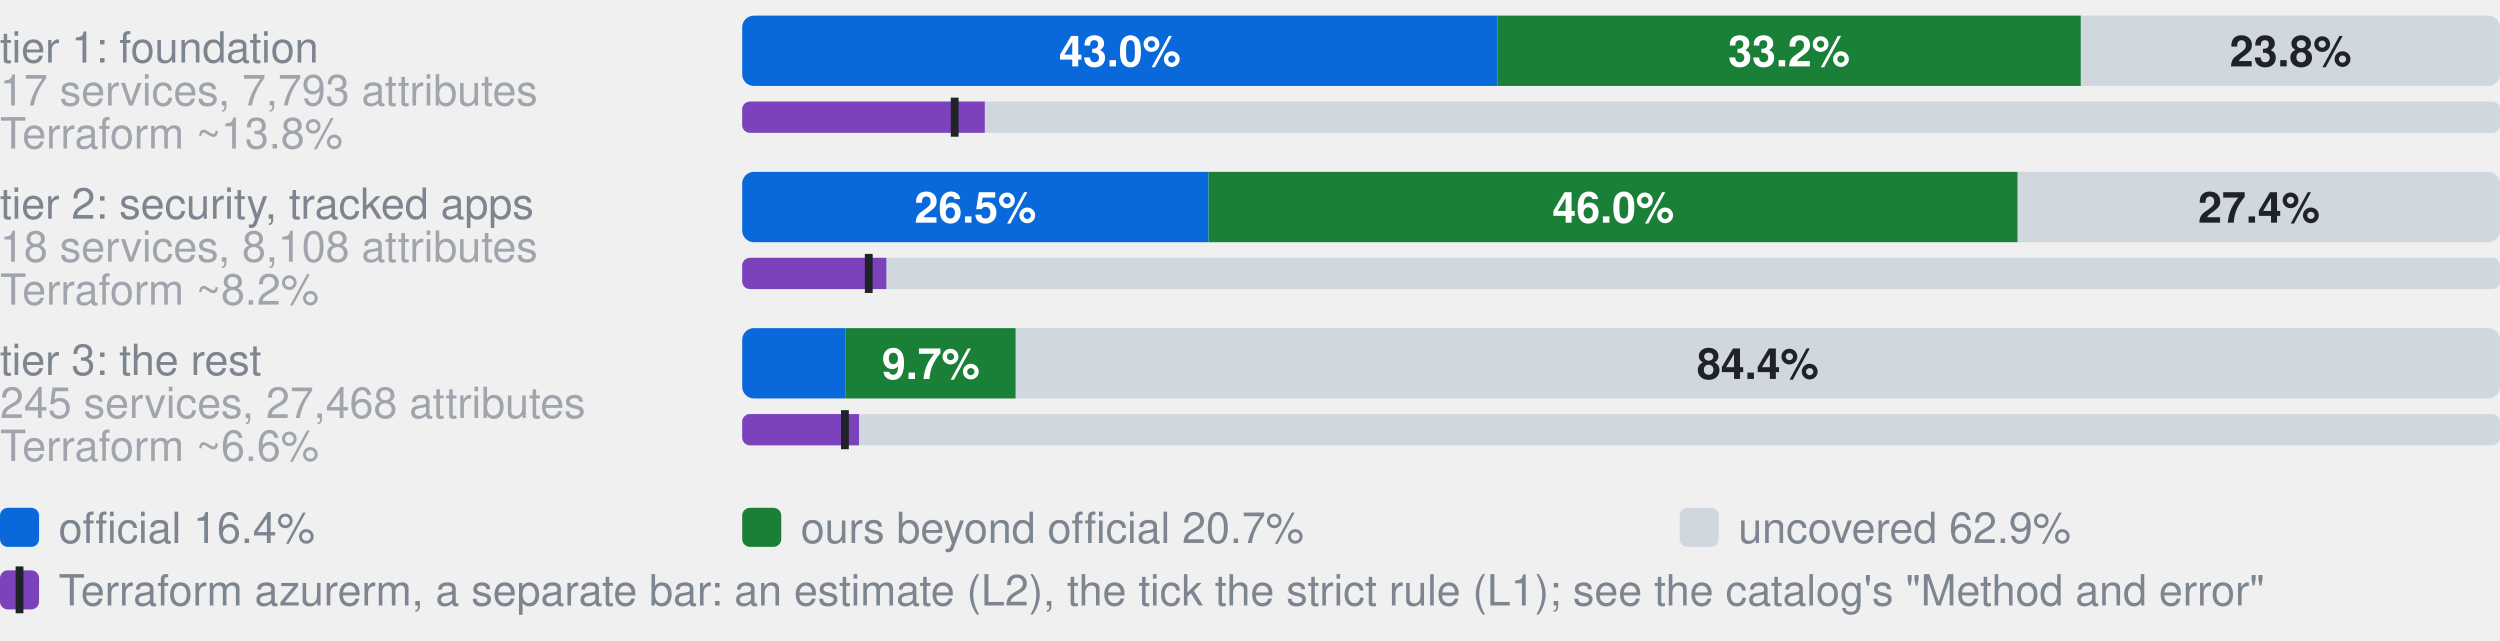
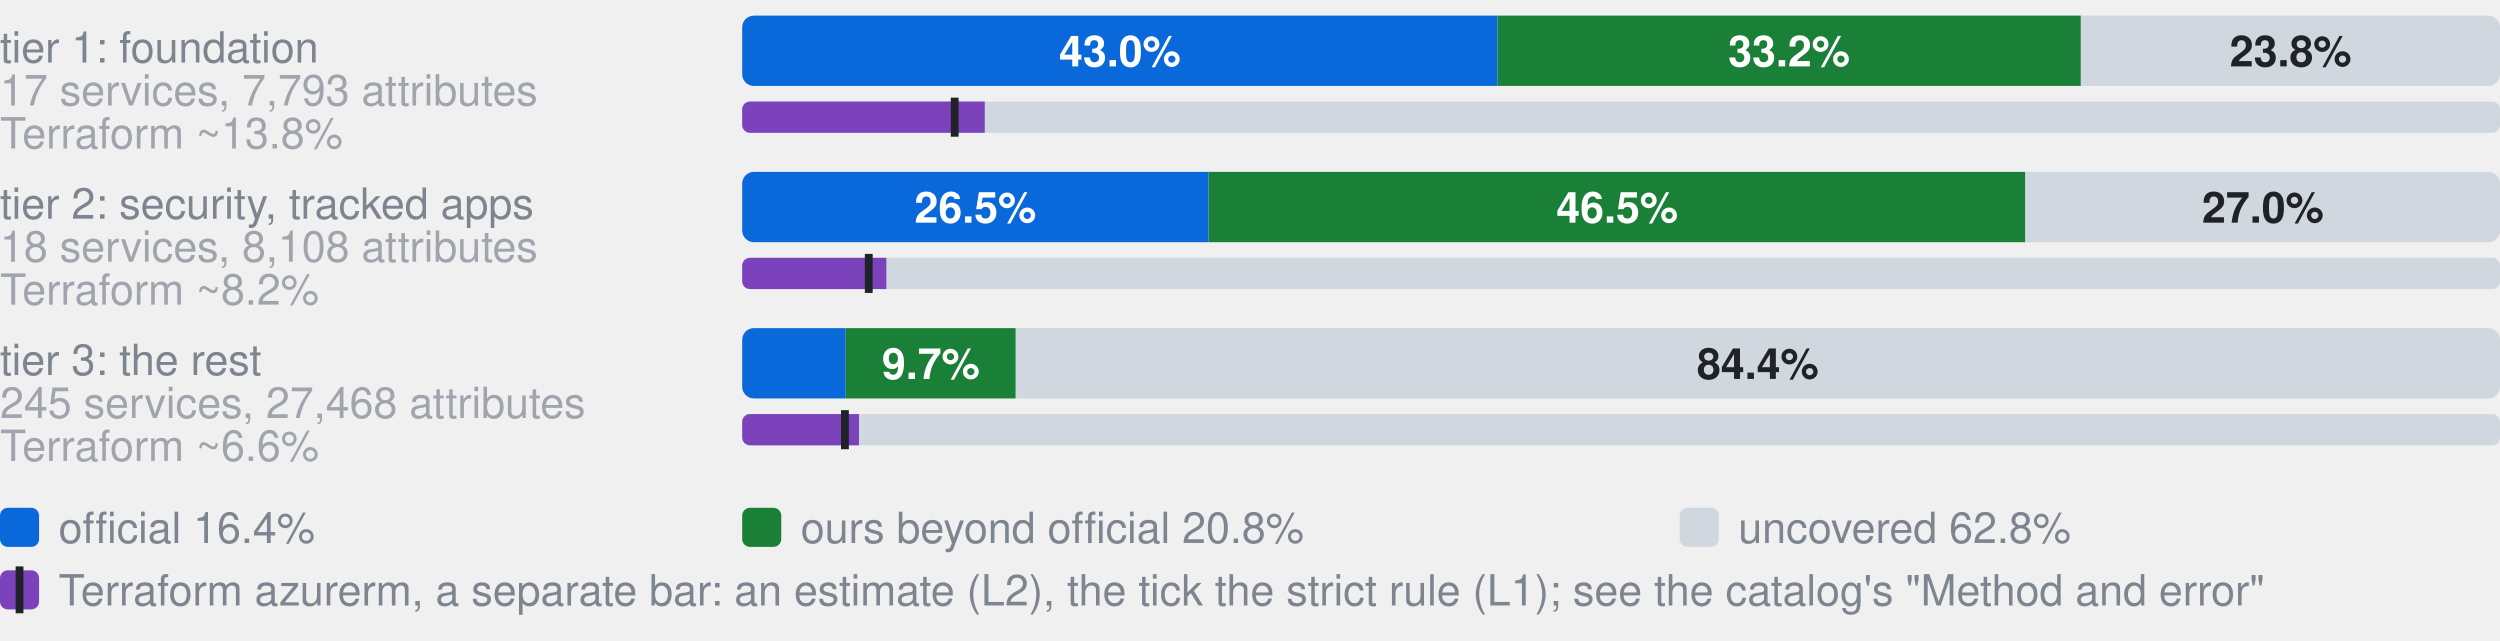
- <svg xmlns="http://www.w3.org/2000/svg" width="640" height="164" viewBox="0 0 640 164" role="img" aria-label="Coverage by tier. tier 1: foundation, 17 services, 7,793 attributes: 43.0% official, 33.2% ours beyond official, 23.8% uncovered, of 7793 attributes; Terraform azurerm, an estimate: 13.8% (L2), 12.1% by the strict rule (L1); tier 2: security, tracked apps, 18 services, 8,108 attributes: 26.5% official, 46.0% ours beyond official, 27.4% uncovered, of 8108 attributes; Terraform azurerm, an estimate: 8.2% (L2), 7.2% by the strict rule (L1); tier 3: the rest, 245 services, 27,468 attributes: 5.9% official, 9.7% ours beyond official, 84.4% uncovered, of 27468 attributes; Terraform azurerm, an estimate: 6.6% (L2), 5.9% by the strict rule (L1)">
+ <svg xmlns="http://www.w3.org/2000/svg" width="640" height="164" viewBox="0 0 640 164" role="img" aria-label="Coverage by tier. tier 1: foundation, 17 services, 7,793 attributes: 43.0% official, 33.2% ours beyond official, 23.8% uncovered, of 7793 attributes; Terraform azurerm, an estimate: 13.8% (L2), 12.1% by the strict rule (L1); tier 2: security, tracked apps, 18 services, 8,108 attributes: 26.5% official, 46.5% ours beyond official, 27.0% uncovered, of 8108 attributes; Terraform azurerm, an estimate: 8.2% (L2), 7.2% by the strict rule (L1); tier 3: the rest, 245 services, 27,468 attributes: 5.9% official, 9.7% ours beyond official, 84.4% uncovered, of 27468 attributes; Terraform azurerm, an estimate: 6.6% (L2), 5.9% by the strict rule (L1)">
  <style>text{font-family:-apple-system,BlinkMacSystemFont,"Segoe UI",Helvetica,Arial,sans-serif}.s{font-size:11px;font-weight:600}.t{font-size:11px;fill:#7d8590}.h{font-size:12px;font-weight:600;fill:#7d8590}</style>
  <text x="0" y="16.0" class="t">tier 1: foundation</text>
  <text x="0" y="27.0" class="t" opacity="0.7">17 services, 7,793 attributes</text>
  <clipPath id="g0">
    <rect x="190.0" y="4.0" width="450.0" height="18.0" rx="3" />
  </clipPath>
  <g clip-path="url(#g0)">
    <rect x="190.0" y="4.0" width="193.4" height="18.0" fill="#0969da" />
    <rect x="383.4" y="4.0" width="149.3" height="18.0" fill="#1a7f37" />
    <rect x="532.7" y="4.0" width="107.3" height="18.0" fill="#d0d7de" />
  </g>
  <text x="286.7" y="17.0" text-anchor="middle" fill="#fff" class="s">43.0%</text>
  <text x="458.0" y="17.0" text-anchor="middle" fill="#fff" class="s">33.2%</text>
  <text x="586.4" y="17.0" text-anchor="middle" fill="#1f2328" class="s">23.8%</text>
  <text x="0" y="38.0" class="t" opacity="0.7">Terraform ~13.8%</text>
  <clipPath id="t0">
    <rect x="190.0" y="26.0" width="450.0" height="8.0" rx="2" />
  </clipPath>
  <g clip-path="url(#t0)">
    <rect x="190.0" y="26.0" width="450.0" height="8.0" fill="#d0d7de" />
    <rect x="190.0" y="26.0" width="62.1" height="8.0" fill="#7b42bc" />
  </g>
  <rect x="243.4" y="25.0" width="2" height="10.0" fill="#1f2328" />
  <text x="0" y="56.0" class="t">tier 2: security, tracked apps</text>
  <text x="0" y="67.0" class="t" opacity="0.7">18 services, 8,108 attributes</text>
  <clipPath id="g1">
    <rect x="190.0" y="44.0" width="450.0" height="18.0" rx="3" />
  </clipPath>
  <g clip-path="url(#g1)">
    <rect x="190.0" y="44.0" width="119.4" height="18.0" fill="#0969da" />
-     <rect x="309.4" y="44.0" width="207.1" height="18.0" fill="#1a7f37" />
-     <rect x="516.6" y="44.0" width="123.4" height="18.0" fill="#d0d7de" />
+     <rect x="309.4" y="44.0" width="209.1" height="18.0" fill="#1a7f37" />
+     <rect x="518.5" y="44.0" width="121.5" height="18.0" fill="#d0d7de" />
  </g>
  <text x="249.7" y="57.0" text-anchor="middle" fill="#fff" class="s">26.5%</text>
-   <text x="413.0" y="57.0" text-anchor="middle" fill="#fff" class="s">46.0%</text>
-   <text x="578.3" y="57.0" text-anchor="middle" fill="#1f2328" class="s">27.4%</text>
+   <text x="414.0" y="57.0" text-anchor="middle" fill="#fff" class="s">46.5%</text>
+   <text x="579.3" y="57.0" text-anchor="middle" fill="#1f2328" class="s">27.0%</text>
  <text x="0" y="78.0" class="t" opacity="0.7">Terraform ~8.2%</text>
  <clipPath id="t1">
    <rect x="190.0" y="66.0" width="450.0" height="8.0" rx="2" />
  </clipPath>
  <g clip-path="url(#t1)">
    <rect x="190.0" y="66.0" width="450.0" height="8.0" fill="#d0d7de" />
    <rect x="190.0" y="66.0" width="36.9" height="8.0" fill="#7b42bc" />
  </g>
  <rect x="221.4" y="65.0" width="2" height="10.0" fill="#1f2328" />
  <text x="0" y="96.0" class="t">tier 3: the rest</text>
  <text x="0" y="107.0" class="t" opacity="0.7">245 services, 27,468 attributes</text>
  <clipPath id="g2">
    <rect x="190.0" y="84.0" width="450.0" height="18.0" rx="3" />
  </clipPath>
  <g clip-path="url(#g2)">
    <rect x="190.0" y="84.0" width="26.5" height="18.0" fill="#0969da" />
    <rect x="216.5" y="84.0" width="43.5" height="18.0" fill="#1a7f37" />
    <rect x="260.1" y="84.0" width="379.9" height="18.0" fill="#d0d7de" />
  </g>
  <text x="238.3" y="97.0" text-anchor="middle" fill="#fff" class="s">9.7%</text>
  <text x="450.0" y="97.0" text-anchor="middle" fill="#1f2328" class="s">84.4%</text>
  <text x="0" y="118.0" class="t" opacity="0.7">Terraform ~6.6%</text>
  <clipPath id="t2">
    <rect x="190.0" y="106.0" width="450.0" height="8.0" rx="2" />
  </clipPath>
  <g clip-path="url(#t2)">
    <rect x="190.0" y="106.0" width="450.0" height="8.0" fill="#d0d7de" />
    <rect x="190.0" y="106.0" width="29.9" height="8.0" fill="#7b42bc" />
  </g>
  <rect x="215.3" y="105.0" width="2" height="10.0" fill="#1f2328" />
  <rect x="0" y="130" width="10" height="10" rx="2" fill="#0969da" />
  <text x="15" y="139" class="t">official 16.4%</text>
  <rect x="190" y="130" width="10" height="10" rx="2" fill="#1a7f37" />
-   <text x="205" y="139" class="t">ours beyond official 20.7%</text>
+   <text x="205" y="139" class="t">ours beyond official 20.8%</text>
  <rect x="430" y="130" width="10" height="10" rx="2" fill="#d0d7de" />
-   <text x="445" y="139" class="t">uncovered 62.9%</text>
+   <text x="445" y="139" class="t">uncovered 62.8%</text>
  <rect x="0" y="146" width="10" height="10" rx="2" fill="#7b42bc" />
  <rect x="4" y="145" width="2" height="12" fill="#1f2328" />
  <text x="15" y="155" class="t">Terraform azurerm, a separate bar: an estimate (L2), the tick the strict rule (L1); see the catalog's "Method and error"</text>
</svg>
